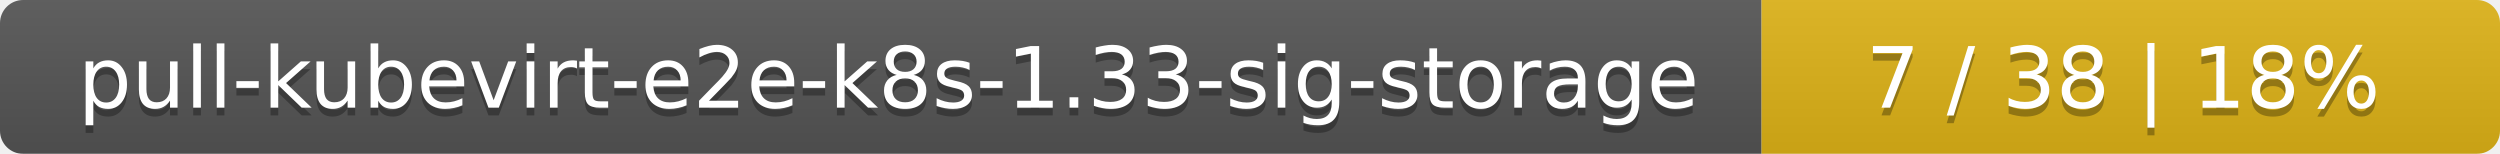
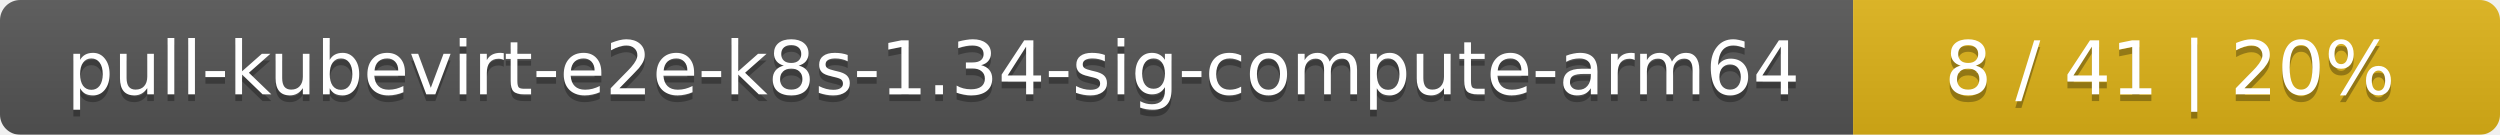
- <svg xmlns="http://www.w3.org/2000/svg" width="325" height="20">
+ <svg xmlns="http://www.w3.org/2000/svg" width="371" height="20">
  <linearGradient id="smooth" x2="0" y2="100%">
    <stop offset="0" stop-color="#bbb" stop-opacity=".1" />
    <stop offset="1" stop-opacity=".1" />
  </linearGradient>
  <mask id="round">
-     <rect width="325" height="20" rx="3" fill="#fff" />
+     <rect width="371" height="20" rx="3" fill="#fff" />
  </mask>
  <g mask="url(#round)">
-     <rect width="229" height="20" fill="#555" />
-     <rect x="229" width="96" height="20" fill="#dfb317" />
-     <rect width="325" height="20" fill="url(#smooth)" />
+     <rect width="275" height="20" fill="#555" />
+     <rect x="275" width="96" height="20" fill="#dfb317" />
+     <rect width="371" height="20" fill="url(#smooth)" />
  </g>
  <g fill="#fff" text-anchor="middle" font-family="DejaVu Sans,Verdana,Geneva,sans-serif" font-size="11">
-     <text x="115.5" y="15" fill="#010101" fill-opacity=".3">pull-kubevirt-e2e-k8s-1.33-sig-storage</text>
-     <text x="115.5" y="14">pull-kubevirt-e2e-k8s-1.33-sig-storage</text>
-     <text x="276" y="15" fill="#010101" fill-opacity=".3">7 / 38    |    18%</text>
-     <text x="276" y="14">7 / 38    |    18%</text>
+     <text x="138.5" y="15" fill="#010101" fill-opacity=".3">pull-kubevirt-e2e-k8s-1.34-sig-compute-arm64</text>
+     <text x="138.5" y="14">pull-kubevirt-e2e-k8s-1.34-sig-compute-arm64</text>
+     <text x="322" y="15" fill="#010101" fill-opacity=".3">8 / 41    |    20%</text>
+     <text x="322" y="14">8 / 41    |    20%</text>
  </g>
</svg>
